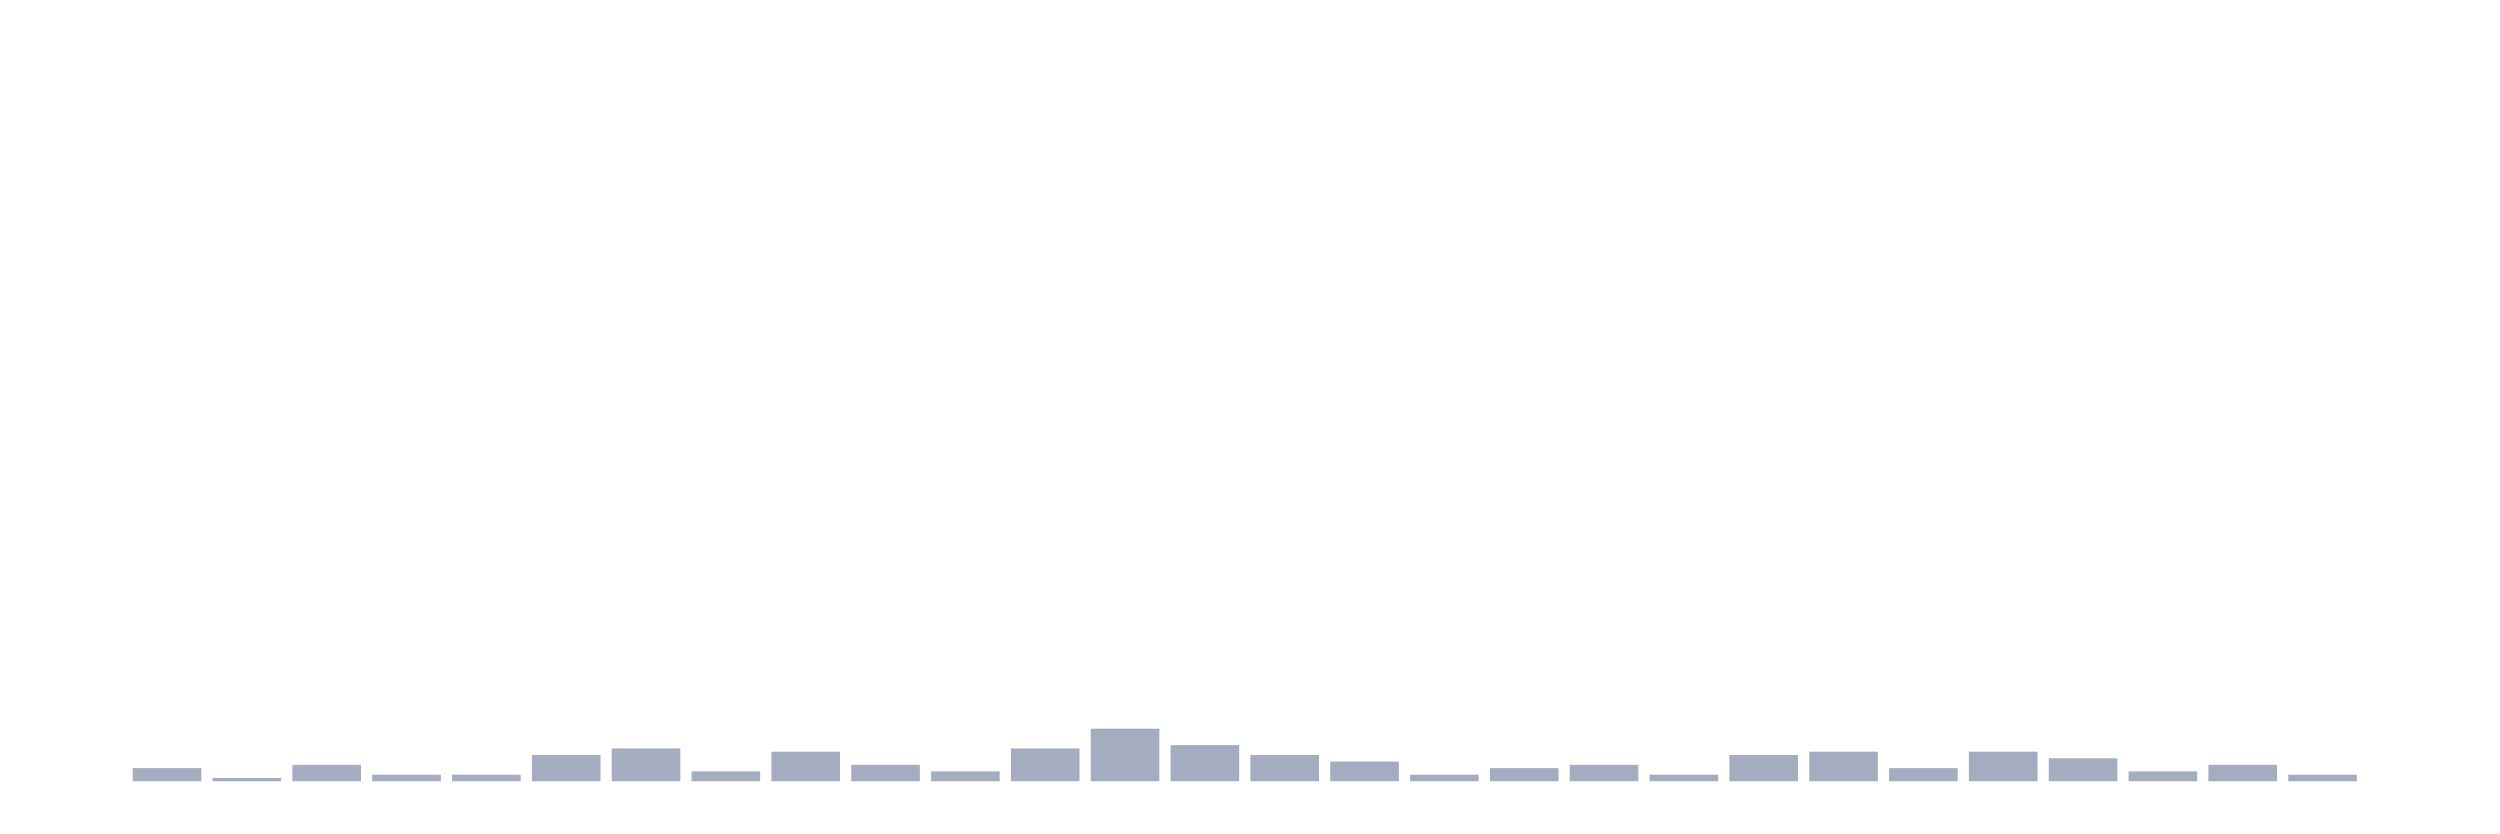
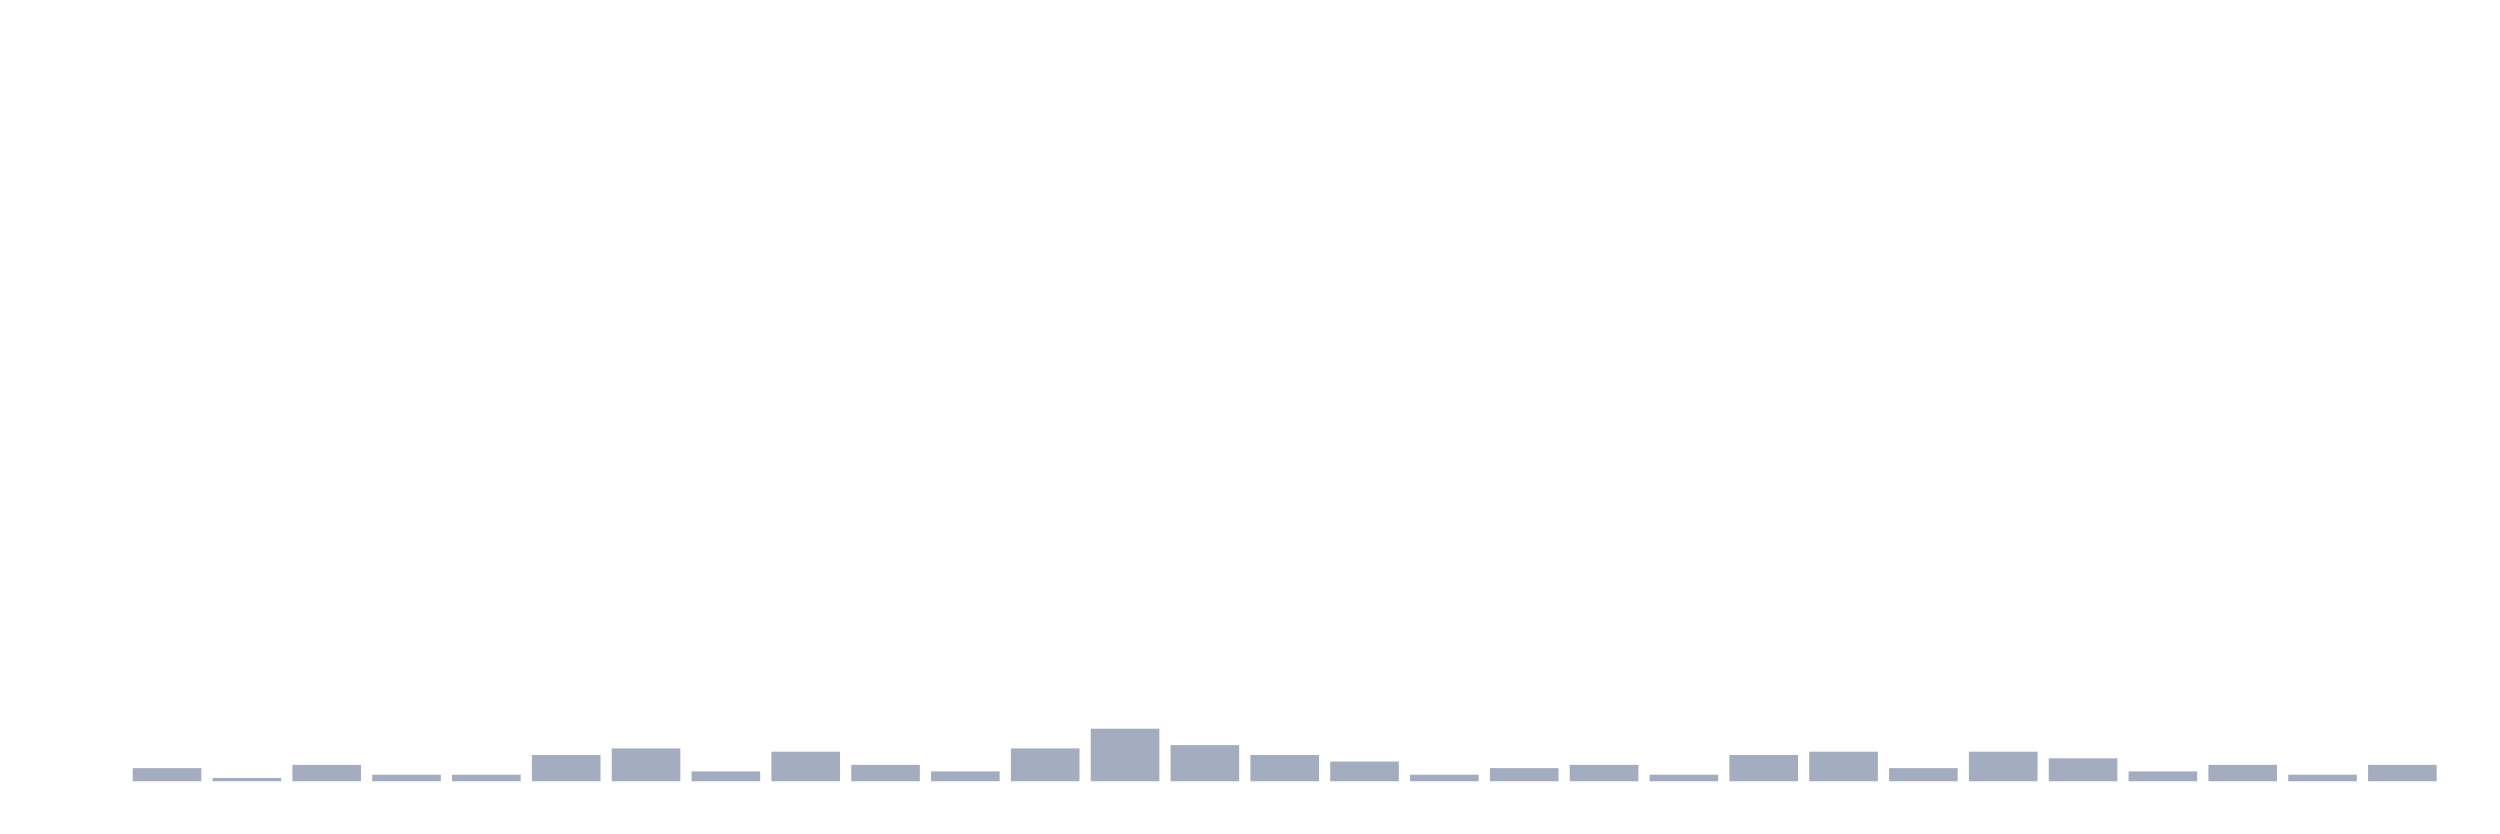
<svg xmlns="http://www.w3.org/2000/svg" viewBox="0 0 480 160">
  <g transform="translate(10,10)">
    <rect class="bar" x="0.153" width="13.175" y="140" height="0" fill="rgb(164,173,192)" />
    <rect class="bar" x="15.482" width="13.175" y="137.477" height="2.523" fill="rgb(164,173,192)" />
    <rect class="bar" x="30.81" width="13.175" y="139.369" height="0.631" fill="rgb(164,173,192)" />
    <rect class="bar" x="46.138" width="13.175" y="136.847" height="3.153" fill="rgb(164,173,192)" />
    <rect class="bar" x="61.466" width="13.175" y="138.739" height="1.261" fill="rgb(164,173,192)" />
    <rect class="bar" x="76.794" width="13.175" y="138.739" height="1.261" fill="rgb(164,173,192)" />
    <rect class="bar" x="92.123" width="13.175" y="134.955" height="5.045" fill="rgb(164,173,192)" />
    <rect class="bar" x="107.451" width="13.175" y="133.694" height="6.306" fill="rgb(164,173,192)" />
    <rect class="bar" x="122.779" width="13.175" y="138.108" height="1.892" fill="rgb(164,173,192)" />
    <rect class="bar" x="138.107" width="13.175" y="134.324" height="5.676" fill="rgb(164,173,192)" />
    <rect class="bar" x="153.436" width="13.175" y="136.847" height="3.153" fill="rgb(164,173,192)" />
    <rect class="bar" x="168.764" width="13.175" y="138.108" height="1.892" fill="rgb(164,173,192)" />
    <rect class="bar" x="184.092" width="13.175" y="133.694" height="6.306" fill="rgb(164,173,192)" />
    <rect class="bar" x="199.42" width="13.175" y="129.91" height="10.09" fill="rgb(164,173,192)" />
    <rect class="bar" x="214.748" width="13.175" y="133.063" height="6.937" fill="rgb(164,173,192)" />
    <rect class="bar" x="230.077" width="13.175" y="134.955" height="5.045" fill="rgb(164,173,192)" />
    <rect class="bar" x="245.405" width="13.175" y="136.216" height="3.784" fill="rgb(164,173,192)" />
    <rect class="bar" x="260.733" width="13.175" y="138.739" height="1.261" fill="rgb(164,173,192)" />
    <rect class="bar" x="276.061" width="13.175" y="137.477" height="2.523" fill="rgb(164,173,192)" />
    <rect class="bar" x="291.39" width="13.175" y="136.847" height="3.153" fill="rgb(164,173,192)" />
    <rect class="bar" x="306.718" width="13.175" y="138.739" height="1.261" fill="rgb(164,173,192)" />
    <rect class="bar" x="322.046" width="13.175" y="134.955" height="5.045" fill="rgb(164,173,192)" />
    <rect class="bar" x="337.374" width="13.175" y="134.324" height="5.676" fill="rgb(164,173,192)" />
    <rect class="bar" x="352.702" width="13.175" y="137.477" height="2.523" fill="rgb(164,173,192)" />
    <rect class="bar" x="368.031" width="13.175" y="134.324" height="5.676" fill="rgb(164,173,192)" />
    <rect class="bar" x="383.359" width="13.175" y="135.586" height="4.414" fill="rgb(164,173,192)" />
    <rect class="bar" x="398.687" width="13.175" y="138.108" height="1.892" fill="rgb(164,173,192)" />
    <rect class="bar" x="414.015" width="13.175" y="136.847" height="3.153" fill="rgb(164,173,192)" />
    <rect class="bar" x="429.344" width="13.175" y="138.739" height="1.261" fill="rgb(164,173,192)" />
-     <rect class="bar" x="444.672" width="13.175" y="140" height="0" fill="rgb(164,173,192)" />
+     <rect class="bar" x="444.672" width="13.175" y="136.847" height="3.153" fill="rgb(164,173,192)" />
  </g>
</svg>
